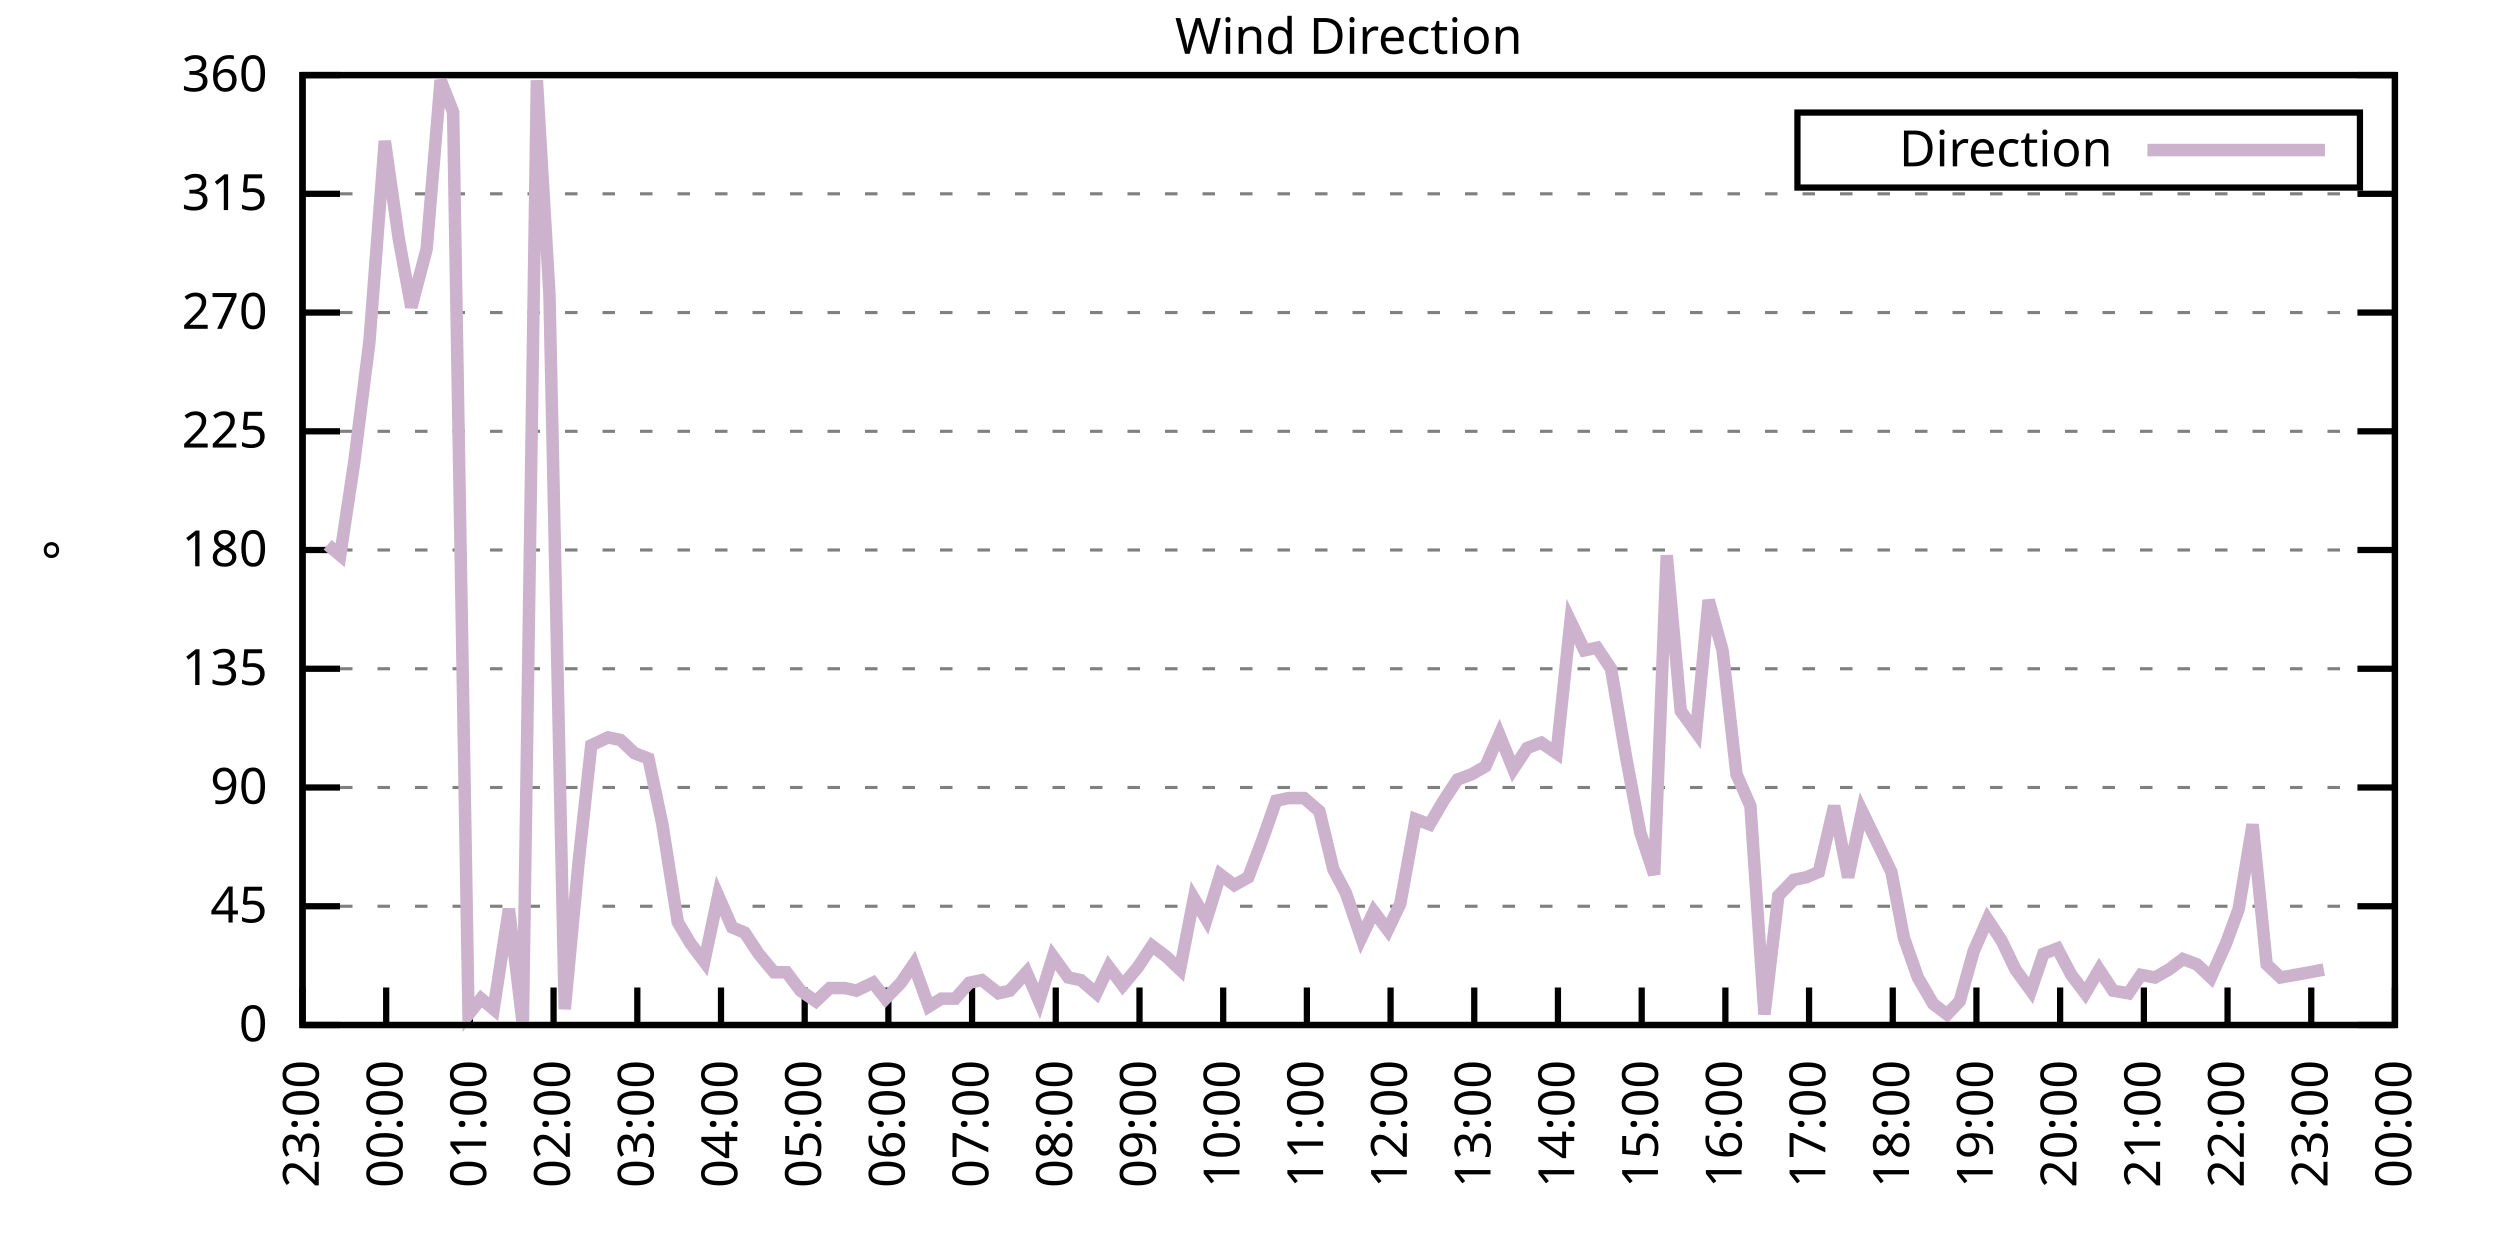
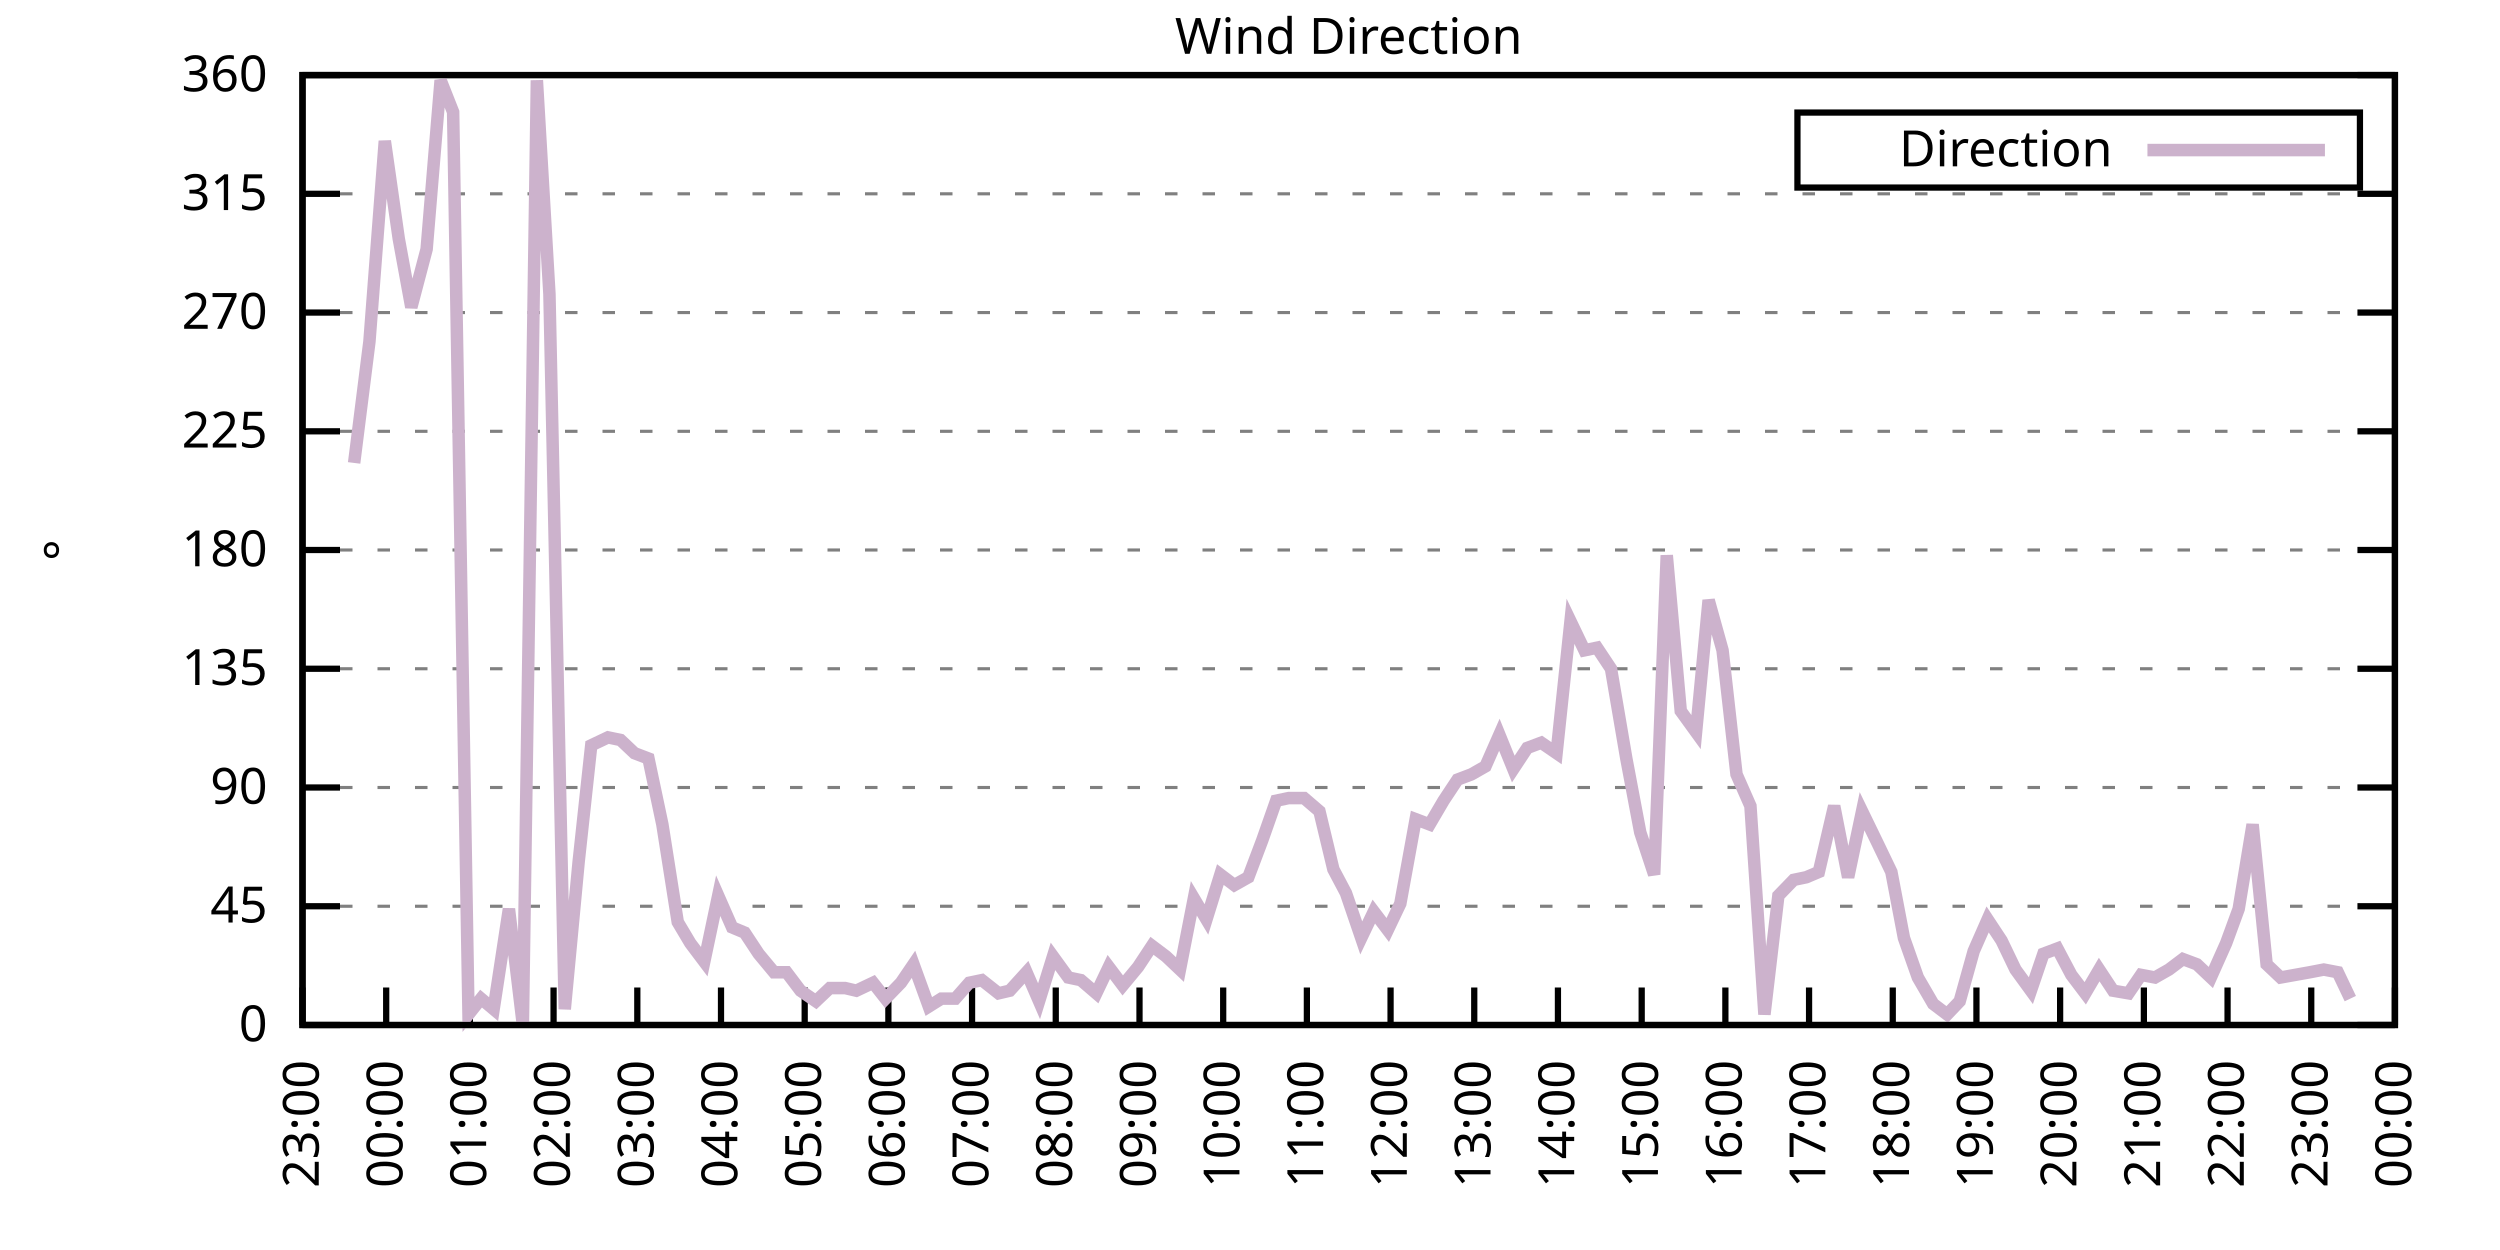
<svg xmlns="http://www.w3.org/2000/svg" xmlns:xlink="http://www.w3.org/1999/xlink" width="400" height="200" viewBox="0 0 400 200">
  <g id="gnuplot_canvas">
    <rect x="0" y="0" width="400" height="200" fill="none" />
    <defs>
      <circle id="gpDot" r="0.5" stroke-width="0.5" stroke="currentColor" />
      <path id="gpPt0" stroke-width="0.333" stroke="currentColor" d="M-1,0 h2 M0,-1 v2" />
      <path id="gpPt1" stroke-width="0.333" stroke="currentColor" d="M-1,-1 L1,1 M1,-1 L-1,1" />
      <path id="gpPt2" stroke-width="0.333" stroke="currentColor" d="M-1,0 L1,0 M0,-1 L0,1 M-1,-1 L1,1 M-1,1 L1,-1" />
      <rect id="gpPt3" stroke-width="0.333" stroke="currentColor" x="-1" y="-1" width="2" height="2" />
      <rect id="gpPt4" stroke-width="0.333" stroke="currentColor" fill="currentColor" x="-1" y="-1" width="2" height="2" />
      <circle id="gpPt5" stroke-width="0.333" stroke="currentColor" cx="0" cy="0" r="1" />
      <use xlink:href="#gpPt5" id="gpPt6" fill="currentColor" stroke="none" />
      <path id="gpPt7" stroke-width="0.333" stroke="currentColor" d="M0,-1.33 L-1.33,0.67 L1.33,0.67 z" />
      <use xlink:href="#gpPt7" id="gpPt8" fill="currentColor" stroke="none" />
      <use xlink:href="#gpPt7" id="gpPt9" stroke="currentColor" transform="rotate(180)" />
      <use xlink:href="#gpPt9" id="gpPt10" fill="currentColor" stroke="none" />
      <use xlink:href="#gpPt3" id="gpPt11" stroke="currentColor" transform="rotate(45)" />
      <use xlink:href="#gpPt11" id="gpPt12" fill="currentColor" stroke="none" />
      <path id="gpPt13" stroke-width="0.333" stroke="currentColor" d="M0,1.330 L1.265,0.411 L0.782,-1.067 L-0.782,-1.076 L-1.265,0.411 z" />
      <use xlink:href="#gpPt13" id="gpPt14" fill="currentColor" stroke="none" />
      <filter id="textbox" filterUnits="objectBoundingBox" x="0" y="0" height="1" width="1">
        <feFlood flood-color="white" flood-opacity="1" result="bgnd" />
        <feComposite in="SourceGraphic" in2="bgnd" operator="atop" />
      </filter>
      <filter id="greybox" filterUnits="objectBoundingBox" x="0" y="0" height="1" width="1">
        <feFlood flood-color="lightgrey" flood-opacity="1" result="grey" />
        <feComposite in="SourceGraphic" in2="grey" operator="atop" />
      </filter>
    </defs>
    <g fill="none" color="white" stroke="currentColor" stroke-width="1.00" stroke-linecap="butt" stroke-linejoin="miter">
</g>
    <g fill="none" color="black" stroke="currentColor" stroke-width="1.00" stroke-linecap="butt" stroke-linejoin="miter">
      <g stroke="none" shape-rendering="crispEdges">
        <polygon fill="rgb(255, 255, 255)" points="48.40,164.00 383.18,164.00 383.18,12.02 48.40,12.02 " />
      </g>
    </g>
    <g fill="none" color="black" stroke="currentColor" stroke-width="1.00" stroke-linecap="butt" stroke-linejoin="miter">
</g>
    <g fill="none" color="black" stroke="black" stroke-width="0.50" stroke-linecap="butt" stroke-linejoin="miter">
</g>
    <g fill="none" color="gray" stroke="currentColor" stroke-width="0.50" stroke-linecap="butt" stroke-linejoin="miter">
      <path stroke="gray" stroke-dasharray="2,4" class="gridline" d="M48.40,164.00 L383.19,164.00  " />
    </g>
    <g fill="none" color="gray" stroke="gray" stroke-width="1.00" stroke-linecap="butt" stroke-linejoin="miter">
</g>
    <g fill="none" color="black" stroke="currentColor" stroke-width="1.00" stroke-linecap="butt" stroke-linejoin="miter">
      <path stroke="black" d="M48.40,164.00 L54.40,164.00 M383.19,164.00 L377.19,164.00  " />
      <g transform="translate(42.80,166.60)" stroke="none" fill="black" font-family="Sans" font-size="8.00" text-anchor="end">
        <text>
          <tspan font-family="Sans"> 0</tspan>
        </text>
      </g>
    </g>
    <g fill="none" color="black" stroke="currentColor" stroke-width="1.00" stroke-linecap="butt" stroke-linejoin="miter">
</g>
    <g fill="none" color="black" stroke="black" stroke-width="0.50" stroke-linecap="butt" stroke-linejoin="miter">
</g>
    <g fill="none" color="gray" stroke="currentColor" stroke-width="0.50" stroke-linecap="butt" stroke-linejoin="miter">
      <path stroke="gray" stroke-dasharray="2,4" class="gridline" d="M48.40,145.00 L383.19,145.00  " />
    </g>
    <g fill="none" color="gray" stroke="gray" stroke-width="1.00" stroke-linecap="butt" stroke-linejoin="miter">
</g>
    <g fill="none" color="black" stroke="currentColor" stroke-width="1.00" stroke-linecap="butt" stroke-linejoin="miter">
      <path stroke="black" d="M48.40,145.00 L54.40,145.00 M383.19,145.00 L377.19,145.00  " />
      <g transform="translate(42.80,147.60)" stroke="none" fill="black" font-family="Sans" font-size="8.00" text-anchor="end">
        <text>
          <tspan font-family="Sans"> 45</tspan>
        </text>
      </g>
    </g>
    <g fill="none" color="black" stroke="currentColor" stroke-width="1.00" stroke-linecap="butt" stroke-linejoin="miter">
</g>
    <g fill="none" color="black" stroke="black" stroke-width="0.50" stroke-linecap="butt" stroke-linejoin="miter">
</g>
    <g fill="none" color="gray" stroke="currentColor" stroke-width="0.50" stroke-linecap="butt" stroke-linejoin="miter">
      <path stroke="gray" stroke-dasharray="2,4" class="gridline" d="M48.40,126.00 L383.19,126.00  " />
    </g>
    <g fill="none" color="gray" stroke="gray" stroke-width="1.00" stroke-linecap="butt" stroke-linejoin="miter">
</g>
    <g fill="none" color="black" stroke="currentColor" stroke-width="1.00" stroke-linecap="butt" stroke-linejoin="miter">
      <path stroke="black" d="M48.40,126.00 L54.40,126.00 M383.19,126.00 L377.19,126.00  " />
      <g transform="translate(42.80,128.60)" stroke="none" fill="black" font-family="Sans" font-size="8.00" text-anchor="end">
        <text>
          <tspan font-family="Sans"> 90</tspan>
        </text>
      </g>
    </g>
    <g fill="none" color="black" stroke="currentColor" stroke-width="1.00" stroke-linecap="butt" stroke-linejoin="miter">
</g>
    <g fill="none" color="black" stroke="black" stroke-width="0.50" stroke-linecap="butt" stroke-linejoin="miter">
</g>
    <g fill="none" color="gray" stroke="currentColor" stroke-width="0.50" stroke-linecap="butt" stroke-linejoin="miter">
      <path stroke="gray" stroke-dasharray="2,4" class="gridline" d="M48.40,107.00 L383.19,107.00  " />
    </g>
    <g fill="none" color="gray" stroke="gray" stroke-width="1.00" stroke-linecap="butt" stroke-linejoin="miter">
</g>
    <g fill="none" color="black" stroke="currentColor" stroke-width="1.00" stroke-linecap="butt" stroke-linejoin="miter">
      <path stroke="black" d="M48.40,107.00 L54.40,107.00 M383.19,107.00 L377.19,107.00  " />
      <g transform="translate(42.80,109.60)" stroke="none" fill="black" font-family="Sans" font-size="8.00" text-anchor="end">
        <text>
          <tspan font-family="Sans"> 135</tspan>
        </text>
      </g>
    </g>
    <g fill="none" color="black" stroke="currentColor" stroke-width="1.00" stroke-linecap="butt" stroke-linejoin="miter">
</g>
    <g fill="none" color="black" stroke="black" stroke-width="0.50" stroke-linecap="butt" stroke-linejoin="miter">
</g>
    <g fill="none" color="gray" stroke="currentColor" stroke-width="0.50" stroke-linecap="butt" stroke-linejoin="miter">
      <path stroke="gray" stroke-dasharray="2,4" class="gridline" d="M48.40,88.00 L383.19,88.00  " />
    </g>
    <g fill="none" color="gray" stroke="gray" stroke-width="1.00" stroke-linecap="butt" stroke-linejoin="miter">
</g>
    <g fill="none" color="black" stroke="currentColor" stroke-width="1.00" stroke-linecap="butt" stroke-linejoin="miter">
      <path stroke="black" d="M48.40,88.00 L54.40,88.00 M383.19,88.00 L377.19,88.00  " />
      <g transform="translate(42.80,90.60)" stroke="none" fill="black" font-family="Sans" font-size="8.00" text-anchor="end">
        <text>
          <tspan font-family="Sans"> 180</tspan>
        </text>
      </g>
    </g>
    <g fill="none" color="black" stroke="currentColor" stroke-width="1.00" stroke-linecap="butt" stroke-linejoin="miter">
</g>
    <g fill="none" color="black" stroke="black" stroke-width="0.50" stroke-linecap="butt" stroke-linejoin="miter">
</g>
    <g fill="none" color="gray" stroke="currentColor" stroke-width="0.50" stroke-linecap="butt" stroke-linejoin="miter">
      <path stroke="gray" stroke-dasharray="2,4" class="gridline" d="M48.40,69.01 L383.19,69.01  " />
    </g>
    <g fill="none" color="gray" stroke="gray" stroke-width="1.00" stroke-linecap="butt" stroke-linejoin="miter">
</g>
    <g fill="none" color="black" stroke="currentColor" stroke-width="1.00" stroke-linecap="butt" stroke-linejoin="miter">
      <path stroke="black" d="M48.40,69.01 L54.40,69.01 M383.19,69.01 L377.19,69.01  " />
      <g transform="translate(42.80,71.61)" stroke="none" fill="black" font-family="Sans" font-size="8.00" text-anchor="end">
        <text>
          <tspan font-family="Sans"> 225</tspan>
        </text>
      </g>
    </g>
    <g fill="none" color="black" stroke="currentColor" stroke-width="1.00" stroke-linecap="butt" stroke-linejoin="miter">
</g>
    <g fill="none" color="black" stroke="black" stroke-width="0.50" stroke-linecap="butt" stroke-linejoin="miter">
</g>
    <g fill="none" color="gray" stroke="currentColor" stroke-width="0.50" stroke-linecap="butt" stroke-linejoin="miter">
      <path stroke="gray" stroke-dasharray="2,4" class="gridline" d="M48.40,50.01 L383.19,50.01  " />
    </g>
    <g fill="none" color="gray" stroke="gray" stroke-width="1.00" stroke-linecap="butt" stroke-linejoin="miter">
</g>
    <g fill="none" color="black" stroke="currentColor" stroke-width="1.00" stroke-linecap="butt" stroke-linejoin="miter">
      <path stroke="black" d="M48.40,50.01 L54.40,50.01 M383.19,50.01 L377.19,50.01  " />
      <g transform="translate(42.80,52.61)" stroke="none" fill="black" font-family="Sans" font-size="8.00" text-anchor="end">
        <text>
          <tspan font-family="Sans"> 270</tspan>
        </text>
      </g>
    </g>
    <g fill="none" color="black" stroke="currentColor" stroke-width="1.00" stroke-linecap="butt" stroke-linejoin="miter">
</g>
    <g fill="none" color="black" stroke="black" stroke-width="0.50" stroke-linecap="butt" stroke-linejoin="miter">
</g>
    <g fill="none" color="gray" stroke="currentColor" stroke-width="0.50" stroke-linecap="butt" stroke-linejoin="miter">
      <path stroke="gray" stroke-dasharray="2,4" class="gridline" d="M48.40,31.01 L383.19,31.01  " />
    </g>
    <g fill="none" color="gray" stroke="gray" stroke-width="1.00" stroke-linecap="butt" stroke-linejoin="miter">
</g>
    <g fill="none" color="black" stroke="currentColor" stroke-width="1.00" stroke-linecap="butt" stroke-linejoin="miter">
      <path stroke="black" d="M48.40,31.01 L54.40,31.01 M383.19,31.01 L377.19,31.01  " />
      <g transform="translate(42.80,33.61)" stroke="none" fill="black" font-family="Sans" font-size="8.00" text-anchor="end">
        <text>
          <tspan font-family="Sans"> 315</tspan>
        </text>
      </g>
    </g>
    <g fill="none" color="black" stroke="currentColor" stroke-width="1.00" stroke-linecap="butt" stroke-linejoin="miter">
</g>
    <g fill="none" color="black" stroke="black" stroke-width="0.50" stroke-linecap="butt" stroke-linejoin="miter">
</g>
    <g fill="none" color="gray" stroke="currentColor" stroke-width="0.50" stroke-linecap="butt" stroke-linejoin="miter">
      <path stroke="gray" stroke-dasharray="2,4" class="gridline" d="M48.40,12.01 L383.19,12.01  " />
    </g>
    <g fill="none" color="gray" stroke="gray" stroke-width="1.00" stroke-linecap="butt" stroke-linejoin="miter">
</g>
    <g fill="none" color="black" stroke="currentColor" stroke-width="1.00" stroke-linecap="butt" stroke-linejoin="miter">
      <path stroke="black" d="M48.40,12.01 L54.40,12.01 M383.19,12.01 L377.19,12.01  " />
      <g transform="translate(42.80,14.61)" stroke="none" fill="black" font-family="Sans" font-size="8.00" text-anchor="end">
        <text>
          <tspan font-family="Sans"> 360</tspan>
        </text>
      </g>
    </g>
    <g fill="none" color="black" stroke="currentColor" stroke-width="1.00" stroke-linecap="butt" stroke-linejoin="miter">
      <path stroke="black" d="M48.40,164.00 L48.40,158.00  " />
      <g transform="translate(51.00,169.60) rotate(270.00)" stroke="none" fill="black" font-family="Sans" font-size="8.00" text-anchor="end">
        <text>
          <tspan font-family="Sans">23:00</tspan>
        </text>
      </g>
    </g>
    <g fill="none" color="black" stroke="currentColor" stroke-width="1.00" stroke-linecap="butt" stroke-linejoin="miter">
      <path stroke="black" d="M61.79,164.00 L61.79,158.00  " />
      <g transform="translate(64.39,169.60) rotate(270.00)" stroke="none" fill="black" font-family="Sans" font-size="8.00" text-anchor="end">
        <text>
          <tspan font-family="Sans">00:00</tspan>
        </text>
      </g>
    </g>
    <g fill="none" color="black" stroke="currentColor" stroke-width="1.00" stroke-linecap="butt" stroke-linejoin="miter">
      <path stroke="black" d="M75.18,164.00 L75.18,158.00  " />
      <g transform="translate(77.78,169.60) rotate(270.00)" stroke="none" fill="black" font-family="Sans" font-size="8.00" text-anchor="end">
        <text>
          <tspan font-family="Sans">01:00</tspan>
        </text>
      </g>
    </g>
    <g fill="none" color="black" stroke="currentColor" stroke-width="1.00" stroke-linecap="butt" stroke-linejoin="miter">
      <path stroke="black" d="M88.57,164.00 L88.57,158.00  " />
      <g transform="translate(91.17,169.60) rotate(270.00)" stroke="none" fill="black" font-family="Sans" font-size="8.00" text-anchor="end">
        <text>
          <tspan font-family="Sans">02:00</tspan>
        </text>
      </g>
    </g>
    <g fill="none" color="black" stroke="currentColor" stroke-width="1.00" stroke-linecap="butt" stroke-linejoin="miter">
      <path stroke="black" d="M101.97,164.00 L101.97,158.00  " />
      <g transform="translate(104.57,169.60) rotate(270.00)" stroke="none" fill="black" font-family="Sans" font-size="8.00" text-anchor="end">
        <text>
          <tspan font-family="Sans">03:00</tspan>
        </text>
      </g>
    </g>
    <g fill="none" color="black" stroke="currentColor" stroke-width="1.00" stroke-linecap="butt" stroke-linejoin="miter">
      <path stroke="black" d="M115.36,164.00 L115.36,158.00  " />
      <g transform="translate(117.96,169.60) rotate(270.00)" stroke="none" fill="black" font-family="Sans" font-size="8.00" text-anchor="end">
        <text>
          <tspan font-family="Sans">04:00</tspan>
        </text>
      </g>
    </g>
    <g fill="none" color="black" stroke="currentColor" stroke-width="1.00" stroke-linecap="butt" stroke-linejoin="miter">
      <path stroke="black" d="M128.75,164.00 L128.75,158.00  " />
      <g transform="translate(131.35,169.60) rotate(270.00)" stroke="none" fill="black" font-family="Sans" font-size="8.00" text-anchor="end">
        <text>
          <tspan font-family="Sans">05:00</tspan>
        </text>
      </g>
    </g>
    <g fill="none" color="black" stroke="currentColor" stroke-width="1.00" stroke-linecap="butt" stroke-linejoin="miter">
      <path stroke="black" d="M142.14,164.00 L142.14,158.00  " />
      <g transform="translate(144.74,169.60) rotate(270.00)" stroke="none" fill="black" font-family="Sans" font-size="8.00" text-anchor="end">
        <text>
          <tspan font-family="Sans">06:00</tspan>
        </text>
      </g>
    </g>
    <g fill="none" color="black" stroke="currentColor" stroke-width="1.00" stroke-linecap="butt" stroke-linejoin="miter">
      <path stroke="black" d="M155.53,164.00 L155.53,158.00  " />
      <g transform="translate(158.13,169.60) rotate(270.00)" stroke="none" fill="black" font-family="Sans" font-size="8.00" text-anchor="end">
        <text>
          <tspan font-family="Sans">07:00</tspan>
        </text>
      </g>
    </g>
    <g fill="none" color="black" stroke="currentColor" stroke-width="1.00" stroke-linecap="butt" stroke-linejoin="miter">
      <path stroke="black" d="M168.92,164.00 L168.92,158.00  " />
      <g transform="translate(171.52,169.60) rotate(270.00)" stroke="none" fill="black" font-family="Sans" font-size="8.00" text-anchor="end">
        <text>
          <tspan font-family="Sans">08:00</tspan>
        </text>
      </g>
    </g>
    <g fill="none" color="black" stroke="currentColor" stroke-width="1.00" stroke-linecap="butt" stroke-linejoin="miter">
      <path stroke="black" d="M182.32,164.00 L182.32,158.00  " />
      <g transform="translate(184.92,169.60) rotate(270.00)" stroke="none" fill="black" font-family="Sans" font-size="8.00" text-anchor="end">
        <text>
          <tspan font-family="Sans">09:00</tspan>
        </text>
      </g>
    </g>
    <g fill="none" color="black" stroke="currentColor" stroke-width="1.00" stroke-linecap="butt" stroke-linejoin="miter">
      <path stroke="black" d="M195.71,164.00 L195.71,158.00  " />
      <g transform="translate(198.31,169.60) rotate(270.00)" stroke="none" fill="black" font-family="Sans" font-size="8.00" text-anchor="end">
        <text>
          <tspan font-family="Sans">10:00</tspan>
        </text>
      </g>
    </g>
    <g fill="none" color="black" stroke="currentColor" stroke-width="1.00" stroke-linecap="butt" stroke-linejoin="miter">
      <path stroke="black" d="M209.10,164.00 L209.10,158.00  " />
      <g transform="translate(211.70,169.60) rotate(270.00)" stroke="none" fill="black" font-family="Sans" font-size="8.00" text-anchor="end">
        <text>
          <tspan font-family="Sans">11:00</tspan>
        </text>
      </g>
    </g>
    <g fill="none" color="black" stroke="currentColor" stroke-width="1.00" stroke-linecap="butt" stroke-linejoin="miter">
      <path stroke="black" d="M222.49,164.00 L222.49,158.00  " />
      <g transform="translate(225.09,169.60) rotate(270.00)" stroke="none" fill="black" font-family="Sans" font-size="8.00" text-anchor="end">
        <text>
          <tspan font-family="Sans">12:00</tspan>
        </text>
      </g>
    </g>
    <g fill="none" color="black" stroke="currentColor" stroke-width="1.00" stroke-linecap="butt" stroke-linejoin="miter">
      <path stroke="black" d="M235.88,164.00 L235.88,158.00  " />
      <g transform="translate(238.48,169.60) rotate(270.00)" stroke="none" fill="black" font-family="Sans" font-size="8.00" text-anchor="end">
        <text>
          <tspan font-family="Sans">13:00</tspan>
        </text>
      </g>
    </g>
    <g fill="none" color="black" stroke="currentColor" stroke-width="1.00" stroke-linecap="butt" stroke-linejoin="miter">
      <path stroke="black" d="M249.27,164.00 L249.27,158.00  " />
      <g transform="translate(251.87,169.60) rotate(270.00)" stroke="none" fill="black" font-family="Sans" font-size="8.00" text-anchor="end">
        <text>
          <tspan font-family="Sans">14:00</tspan>
        </text>
      </g>
    </g>
    <g fill="none" color="black" stroke="currentColor" stroke-width="1.00" stroke-linecap="butt" stroke-linejoin="miter">
      <path stroke="black" d="M262.67,164.00 L262.67,158.00  " />
      <g transform="translate(265.27,169.60) rotate(270.00)" stroke="none" fill="black" font-family="Sans" font-size="8.00" text-anchor="end">
        <text>
          <tspan font-family="Sans">15:00</tspan>
        </text>
      </g>
    </g>
    <g fill="none" color="black" stroke="currentColor" stroke-width="1.00" stroke-linecap="butt" stroke-linejoin="miter">
      <path stroke="black" d="M276.06,164.00 L276.06,158.00  " />
      <g transform="translate(278.66,169.60) rotate(270.00)" stroke="none" fill="black" font-family="Sans" font-size="8.00" text-anchor="end">
        <text>
          <tspan font-family="Sans">16:00</tspan>
        </text>
      </g>
    </g>
    <g fill="none" color="black" stroke="currentColor" stroke-width="1.00" stroke-linecap="butt" stroke-linejoin="miter">
      <path stroke="black" d="M289.45,164.00 L289.45,158.00  " />
      <g transform="translate(292.05,169.60) rotate(270.00)" stroke="none" fill="black" font-family="Sans" font-size="8.00" text-anchor="end">
        <text>
          <tspan font-family="Sans">17:00</tspan>
        </text>
      </g>
    </g>
    <g fill="none" color="black" stroke="currentColor" stroke-width="1.00" stroke-linecap="butt" stroke-linejoin="miter">
      <path stroke="black" d="M302.84,164.00 L302.84,158.00  " />
      <g transform="translate(305.44,169.60) rotate(270.00)" stroke="none" fill="black" font-family="Sans" font-size="8.00" text-anchor="end">
        <text>
          <tspan font-family="Sans">18:00</tspan>
        </text>
      </g>
    </g>
    <g fill="none" color="black" stroke="currentColor" stroke-width="1.00" stroke-linecap="butt" stroke-linejoin="miter">
      <path stroke="black" d="M316.23,164.00 L316.23,158.00  " />
      <g transform="translate(318.83,169.60) rotate(270.00)" stroke="none" fill="black" font-family="Sans" font-size="8.00" text-anchor="end">
        <text>
          <tspan font-family="Sans">19:00</tspan>
        </text>
      </g>
    </g>
    <g fill="none" color="black" stroke="currentColor" stroke-width="1.00" stroke-linecap="butt" stroke-linejoin="miter">
      <path stroke="black" d="M329.62,164.00 L329.62,158.00  " />
      <g transform="translate(332.22,169.60) rotate(270.00)" stroke="none" fill="black" font-family="Sans" font-size="8.00" text-anchor="end">
        <text>
          <tspan font-family="Sans">20:00</tspan>
        </text>
      </g>
    </g>
    <g fill="none" color="black" stroke="currentColor" stroke-width="1.00" stroke-linecap="butt" stroke-linejoin="miter">
      <path stroke="black" d="M343.02,164.00 L343.02,158.00  " />
      <g transform="translate(345.62,169.60) rotate(270.00)" stroke="none" fill="black" font-family="Sans" font-size="8.00" text-anchor="end">
        <text>
          <tspan font-family="Sans">21:00</tspan>
        </text>
      </g>
    </g>
    <g fill="none" color="black" stroke="currentColor" stroke-width="1.00" stroke-linecap="butt" stroke-linejoin="miter">
      <path stroke="black" d="M356.41,164.00 L356.41,158.00  " />
      <g transform="translate(359.01,169.60) rotate(270.00)" stroke="none" fill="black" font-family="Sans" font-size="8.00" text-anchor="end">
        <text>
          <tspan font-family="Sans">22:00</tspan>
        </text>
      </g>
    </g>
    <g fill="none" color="black" stroke="currentColor" stroke-width="1.00" stroke-linecap="butt" stroke-linejoin="miter">
      <path stroke="black" d="M369.80,164.00 L369.80,158.00  " />
      <g transform="translate(372.40,169.60) rotate(270.00)" stroke="none" fill="black" font-family="Sans" font-size="8.00" text-anchor="end">
        <text>
          <tspan font-family="Sans">23:00</tspan>
        </text>
      </g>
    </g>
    <g fill="none" color="black" stroke="currentColor" stroke-width="1.00" stroke-linecap="butt" stroke-linejoin="miter">
      <path stroke="black" d="M383.19,164.00 L383.19,158.00  " />
      <g transform="translate(385.79,169.60) rotate(270.00)" stroke="none" fill="black" font-family="Sans" font-size="8.00" text-anchor="end">
        <text>
          <tspan font-family="Sans">00:00</tspan>
        </text>
      </g>
    </g>
    <g fill="none" color="black" stroke="currentColor" stroke-width="1.00" stroke-linecap="butt" stroke-linejoin="miter">
</g>
    <g fill="none" color="black" stroke="currentColor" stroke-width="1.00" stroke-linecap="butt" stroke-linejoin="miter">
      <path stroke="black" d="M48.40,12.01 L48.40,164.00 L383.19,164.00 L383.19,12.01 L48.40,12.01 Z  " />
    </g>
    <g fill="none" color="black" stroke="currentColor" stroke-width="1.00" stroke-linecap="butt" stroke-linejoin="miter">
</g>
    <g fill="none" color="black" stroke="currentColor" stroke-width="1.00" stroke-linecap="butt" stroke-linejoin="miter">
      <path stroke="black" d="M287.59,30.01 L287.59,18.01 L377.59,18.01 L377.59,30.01 L287.59,30.01 Z  " />
    </g>
    <g id="Wind_direction_plot_1">
      <g fill="none" color="white" stroke="black" stroke-width="2.00" stroke-linecap="butt" stroke-linejoin="miter">
</g>
      <g fill="none" color="black" stroke="currentColor" stroke-width="2.00" stroke-linecap="butt" stroke-linejoin="miter">
        <g transform="translate(337.99,26.61)" stroke="none" fill="black" font-family="Sans" font-size="8.00" text-anchor="end">
          <text>
            <tspan font-family="Sans">Direction</tspan>
          </text>
        </g>
      </g>
      <g fill="none" color="black" stroke="currentColor" stroke-width="2.00" stroke-linecap="butt" stroke-linejoin="miter">
-         <path stroke="rgb(204, 178, 204)" d="M343.59,24.01 L371.99,24.01 M52.42,87.16 L54.43,88.85 L56.66,74.07 L59.11,54.65 L61.57,22.56 L63.80,38.19   L65.81,49.16 L68.26,39.87 L70.50,12.85 L72.50,17.92 L74.96,162.31 L76.97,159.78 L78.98,161.47 L81.43,145.42   L83.66,164.00 L85.90,12.85 L87.91,47.05 L90.36,161.47 L92.59,137.82 L94.60,119.25 L97.28,117.98 L99.29,118.40   L101.52,120.51 L103.75,121.36 L105.98,131.91 L108.44,147.53 L110.45,150.91 L112.68,153.87 L114.91,143.31 L117.14,148.38   L119.15,149.22 L121.38,152.60 L123.84,155.56 L125.85,155.56 L128.08,158.51 L130.54,160.20 L132.77,158.09 L135.22,158.09   L137.01,158.51 L139.69,157.24 L141.69,159.78 L144.15,157.24 L146.16,154.29 L148.61,161.04 L150.62,159.78 L152.85,159.78   L155.09,157.24 L157.10,156.82 L159.77,158.93 L161.56,158.51 L164.24,155.56 L166.25,160.20 L168.48,153.02 L170.93,156.40   L172.94,156.82 L175.40,158.93 L177.41,154.71 L179.64,157.67 L182.09,154.71 L184.32,151.33 L186.56,153.02 L188.79,155.13   L191.02,143.73 L193.03,147.11 L195.26,139.93 L197.49,141.62 L199.73,140.36 L201.96,134.45 L204.19,128.11 L206.20,127.69   L208.65,127.69 L211.11,129.80 L213.34,139.09 L215.35,142.89 L217.80,150.07 L219.81,145.85 L222.04,148.80 L224.05,144.58   L226.51,131.07 L228.74,131.91 L230.97,128.11 L233.20,124.74 L235.44,123.89 L237.67,122.62 L239.90,117.56 L242.13,123.05   L244.36,119.67 L246.60,118.83 L249.05,120.51 L251.28,99.40 L253.51,104.05 L255.52,103.63 L257.76,107.00 L260.21,121.36   L262.44,133.18 L264.67,139.93 L266.68,88.85 L268.92,113.76 L271.37,117.14 L273.38,96.03 L275.61,104.05 L277.84,123.89   L280.07,128.96 L282.31,162.31 L284.54,143.31 L286.99,140.78 L289.00,140.36 L291.01,139.51 L293.47,128.96 L295.70,140.36   L297.93,129.80 L300.39,134.87 L302.62,139.51 L304.63,150.07 L306.86,156.40 L309.31,160.62 L311.54,162.31 L313.55,160.20   L315.79,152.18 L318.02,147.11 L320.25,150.49 L322.48,155.13 L324.94,158.51 L326.95,152.60 L329.18,151.76 L331.41,155.98   L333.64,158.93 L335.87,155.13 L338.10,158.51 L340.56,158.93 L342.57,155.98 L344.80,156.40 L347.03,155.13 L349.26,153.45   L351.50,154.29 L353.73,156.40 L356.18,150.91 L358.19,145.42 L360.42,131.91 L362.66,154.29 L364.89,156.40 L369.58,155.56   L371.81,155.13  " />
+         <path stroke="rgb(204, 178, 204)" d="M343.59,24.01 L371.99,24.01 M56.66,74.07 L59.11,54.65 L61.57,22.56 L63.80,38.19 L65.81,49.16 L68.26,39.87   L70.50,12.85 L72.50,17.92 L74.96,162.31 L76.97,159.78 L78.98,161.47 L81.43,145.42 L83.66,164.00 L85.90,12.85   L87.91,47.05 L90.36,161.47 L92.59,137.82 L94.60,119.25 L97.28,117.98 L99.29,118.40 L101.52,120.51 L103.75,121.36   L105.98,131.91 L108.44,147.53 L110.45,150.91 L112.68,153.87 L114.91,143.31 L117.14,148.38 L119.15,149.22 L121.38,152.60   L123.84,155.56 L125.85,155.56 L128.08,158.51 L130.54,160.20 L132.77,158.09 L135.22,158.09 L137.01,158.51 L139.69,157.24   L141.69,159.78 L144.15,157.24 L146.16,154.29 L148.61,161.04 L150.62,159.78 L152.85,159.78 L155.09,157.24 L157.10,156.82   L159.77,158.93 L161.56,158.51 L164.24,155.56 L166.25,160.20 L168.48,153.02 L170.93,156.40 L172.94,156.82 L175.40,158.93   L177.41,154.71 L179.64,157.67 L182.09,154.71 L184.32,151.33 L186.56,153.02 L188.79,155.13 L191.02,143.73 L193.03,147.11   L195.26,139.93 L197.49,141.62 L199.73,140.36 L201.96,134.45 L204.19,128.11 L206.20,127.69 L208.65,127.69 L211.11,129.80   L213.34,139.09 L215.35,142.89 L217.80,150.07 L219.81,145.85 L222.04,148.80 L224.05,144.58 L226.51,131.07 L228.74,131.91   L230.97,128.11 L233.20,124.74 L235.44,123.89 L237.67,122.62 L239.90,117.56 L242.13,123.05 L244.36,119.67 L246.60,118.83   L249.05,120.51 L251.28,99.40 L253.51,104.05 L255.52,103.63 L257.76,107.00 L260.21,121.36 L262.44,133.18 L264.67,139.93   L266.68,88.85 L268.92,113.76 L271.37,117.14 L273.38,96.03 L275.61,104.05 L277.84,123.89 L280.07,128.96 L282.31,162.31   L284.54,143.31 L286.99,140.78 L289.00,140.36 L291.01,139.51 L293.47,128.96 L295.70,140.36 L297.93,129.80 L300.39,134.87   L302.62,139.51 L304.63,150.07 L306.86,156.40 L309.31,160.62 L311.54,162.31 L313.55,160.20 L315.79,152.18 L318.02,147.11   L320.25,150.49 L322.48,155.13 L324.94,158.51 L326.95,152.60 L329.18,151.76 L331.41,155.98 L333.64,158.93 L335.87,155.13   L338.10,158.51 L340.56,158.93 L342.57,155.98 L344.80,156.40 L347.03,155.13 L349.26,153.45 L351.50,154.29 L353.73,156.40   L356.18,150.91 L358.19,145.42 L360.42,131.91 L362.66,154.29 L364.89,156.40 L369.58,155.56 L371.81,155.13 L374.04,155.56   L376.05,159.78  " />
      </g>
    </g>
    <g fill="none" color="black" stroke="currentColor" stroke-width="2.00" stroke-linecap="butt" stroke-linejoin="miter">
</g>
    <g fill="none" color="black" stroke="black" stroke-width="1.00" stroke-linecap="butt" stroke-linejoin="miter">
</g>
    <g fill="none" color="black" stroke="currentColor" stroke-width="1.00" stroke-linecap="butt" stroke-linejoin="miter">
      <path stroke="black" d="M48.40,12.01 L48.40,164.00 L383.19,164.00 L383.19,12.01 L48.40,12.01 Z  " />
      <g transform="translate(12.80,88.01) rotate(270.00)" stroke="none" fill="black" font-family="Sans" font-size="8.00" text-anchor="middle">
        <text>
          <tspan font-family="Sans">°</tspan>
        </text>
      </g>
    </g>
    <g fill="none" color="black" stroke="currentColor" stroke-width="1.00" stroke-linecap="butt" stroke-linejoin="miter">
</g>
    <g fill="none" color="black" stroke="currentColor" stroke-width="1.00" stroke-linecap="butt" stroke-linejoin="miter">
      <g transform="translate(215.79,8.61)" stroke="none" fill="black" font-family="Sans" font-size="8.00" text-anchor="middle">
        <text>
          <tspan font-family="Sans">Wind Direction</tspan>
        </text>
      </g>
    </g>
    <g fill="none" color="black" stroke="currentColor" stroke-width="1.00" stroke-linecap="butt" stroke-linejoin="miter">
</g>
  </g>
</svg>
